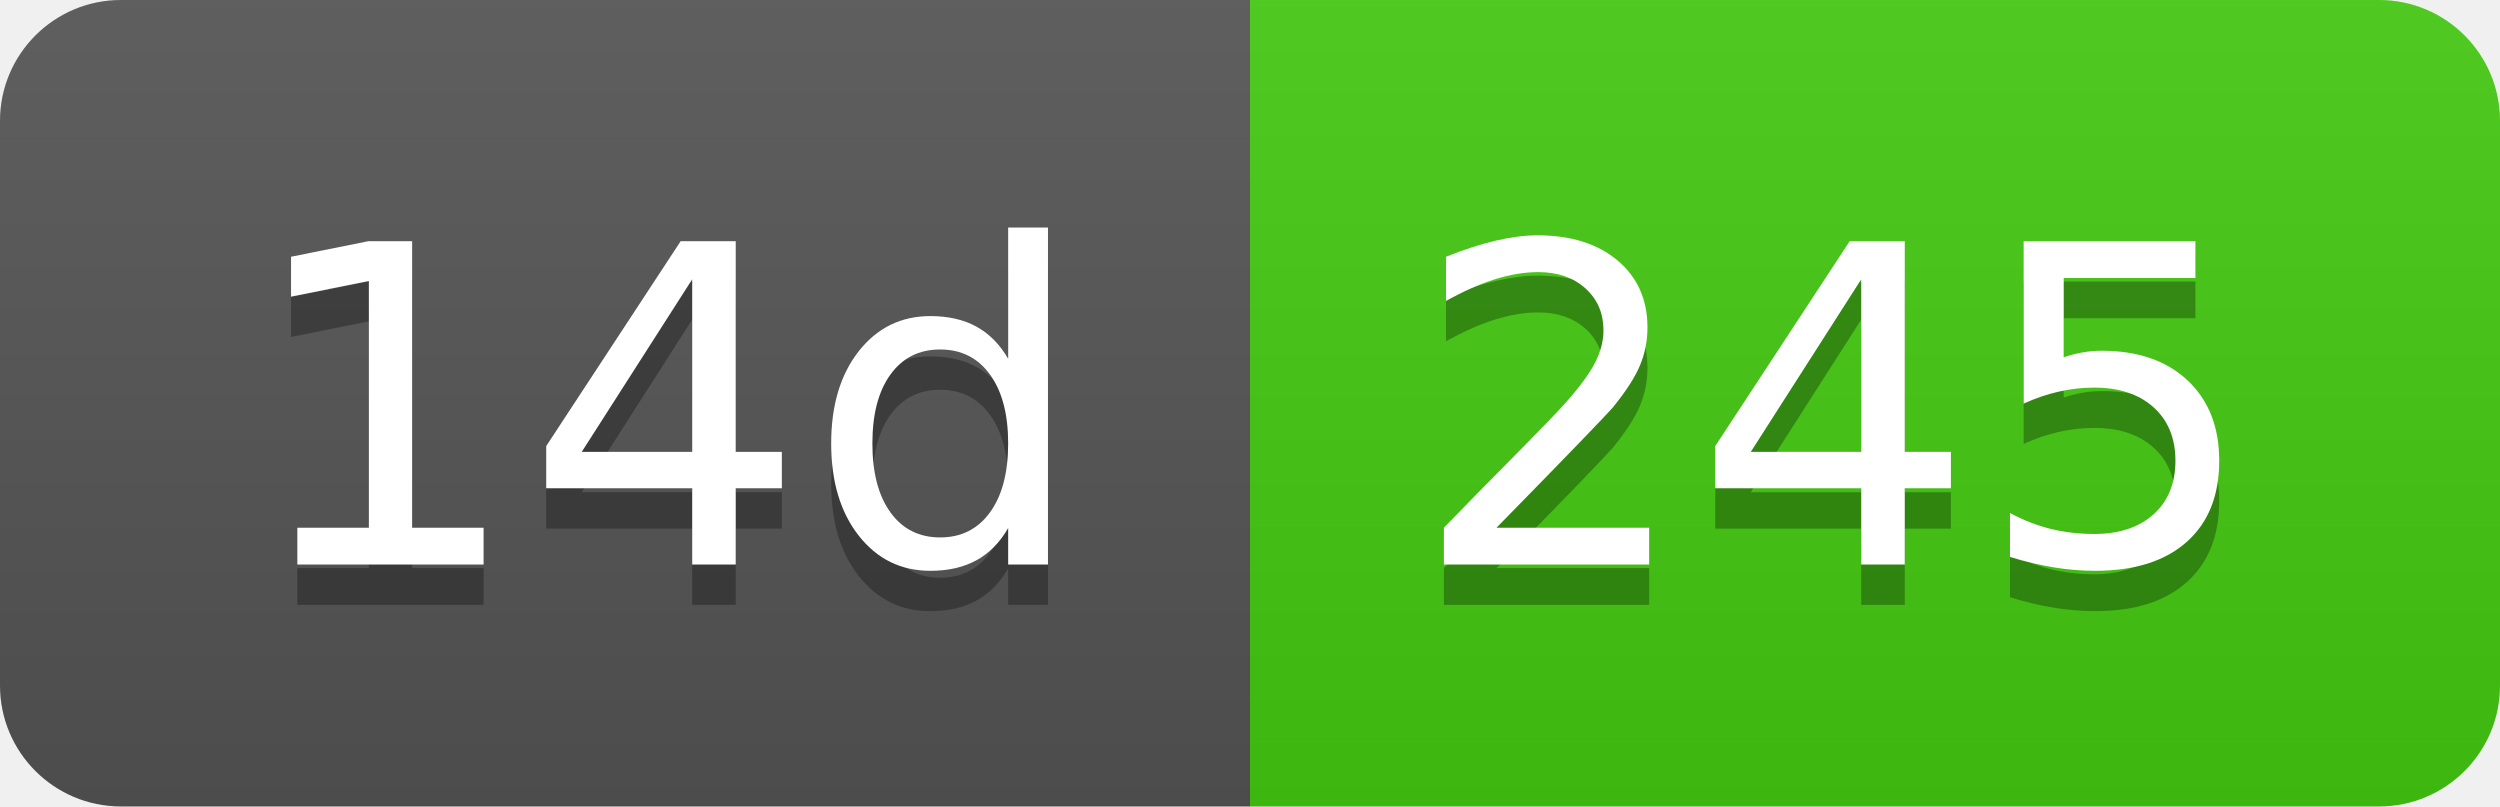
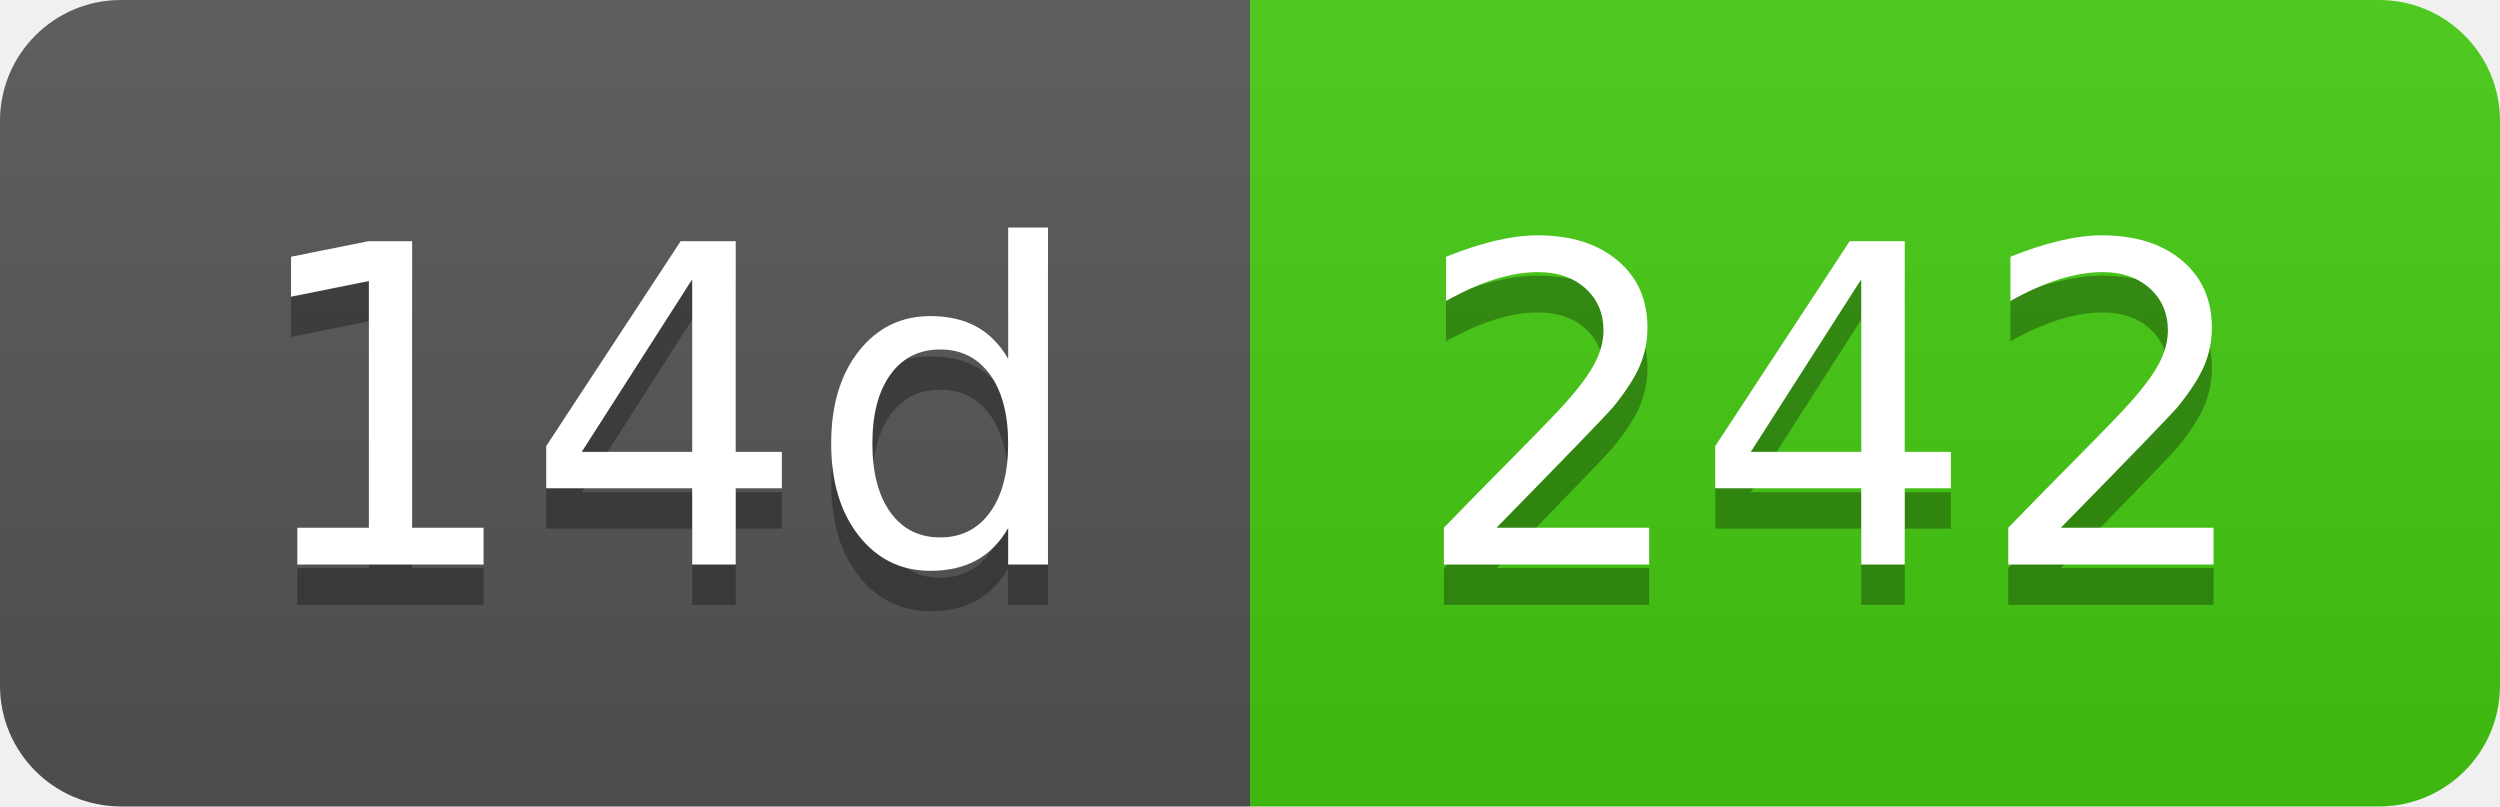
- <svg xmlns="http://www.w3.org/2000/svg" width="62" height="20" role="img" aria-label="14d: 245">
+ <svg xmlns="http://www.w3.org/2000/svg" width="62" height="20" role="img" aria-label="14d: 242">
  <linearGradient id="s" x2="0" y2="100%">
    <stop offset="0" stop-color="#bbb" stop-opacity=".1" />
    <stop offset="1" stop-opacity=".1" />
  </linearGradient>
  <clipPath id="r">
    <rect width="62" height="20" rx="3" fill="#fff" />
  </clipPath>
  <g clip-path="url(#r)">
    <rect width="31" height="20" fill="#555" />
    <rect x="31" width="31" height="20" fill="#4c1" />
    <rect width="62" height="20" fill="url(#s)" />
  </g>
  <g fill="#fff" text-anchor="middle" font-family="Verdana,Geneva,DejaVu Sans,sans-serif" text-rendering="geometricPrecision" font-size="110">
    <text aria-hidden="true" x="165" y="150" fill="#010101" fill-opacity=".3" transform="scale(.1)" textLength="210">14d</text>
    <text x="165" y="140" transform="scale(.1)" fill="#fff" textLength="210">14d</text>
-     <text aria-hidden="true" x="455" y="150" fill="#010101" fill-opacity=".3" transform="scale(.1)" textLength="210">245</text>
-     <text x="455" y="140" transform="scale(.1)" fill="#fff" textLength="210">245</text>
+     <text aria-hidden="true" x="455" y="150" fill="#010101" fill-opacity=".3" transform="scale(.1)" textLength="210">242</text>
+     <text x="455" y="140" transform="scale(.1)" fill="#fff" textLength="210">242</text>
  </g>
</svg>
